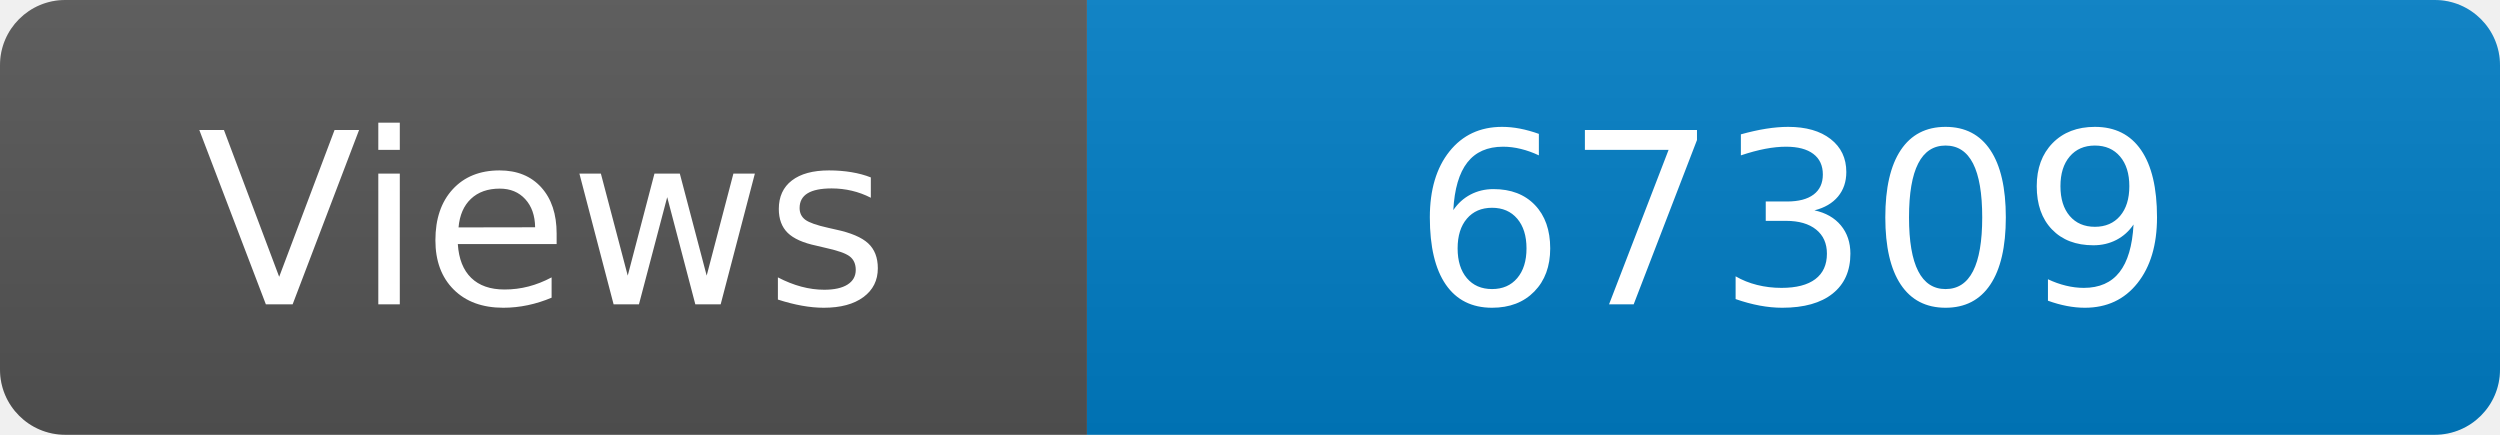
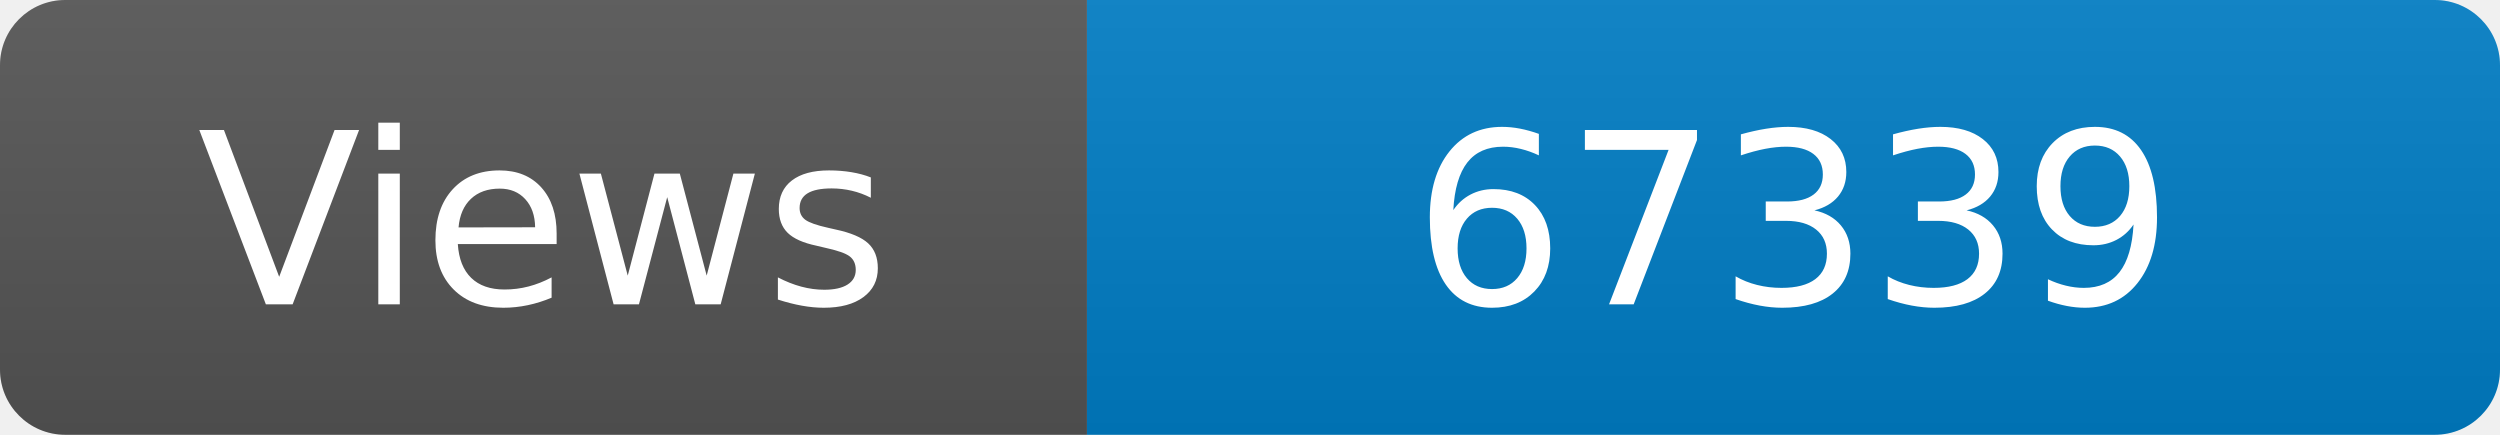
<svg xmlns="http://www.w3.org/2000/svg" width="115" height="20" role="img" aria-label="Maintained?: yes">
  <linearGradient id="s" x2="0" y2="100%">
    <stop offset="0" stop-color="#bbb" stop-opacity=".1" />
    <stop offset="1" stop-opacity=".1" />
  </linearGradient>
  <clipPath id="r">
    <rect width="115" height="20" rx="3" fill="#fff" />
  </clipPath>
  <g clip-path="url(#r)">
    <rect width="50" height="20" fill="#555" />
    <rect x="50" width="160" height="20" fill="#007ec6" />
    <rect width="115" height="20" fill="url(#s)" />
  </g>
  <g fill="#fff" text-anchor="middle" font-family="Verdana,Geneva,DejaVu Sans,sans-serif" font-size="110">
    <text x="250" y="140" transform="scale(.1)" fill="#fff">Views</text>
-     <text x="825" y="140" transform="scale(.1)" fill="#fff">67309</text>
+     <text x="825" y="140" transform="scale(.1)" fill="#fff">67339</text>
  </g>
</svg>
